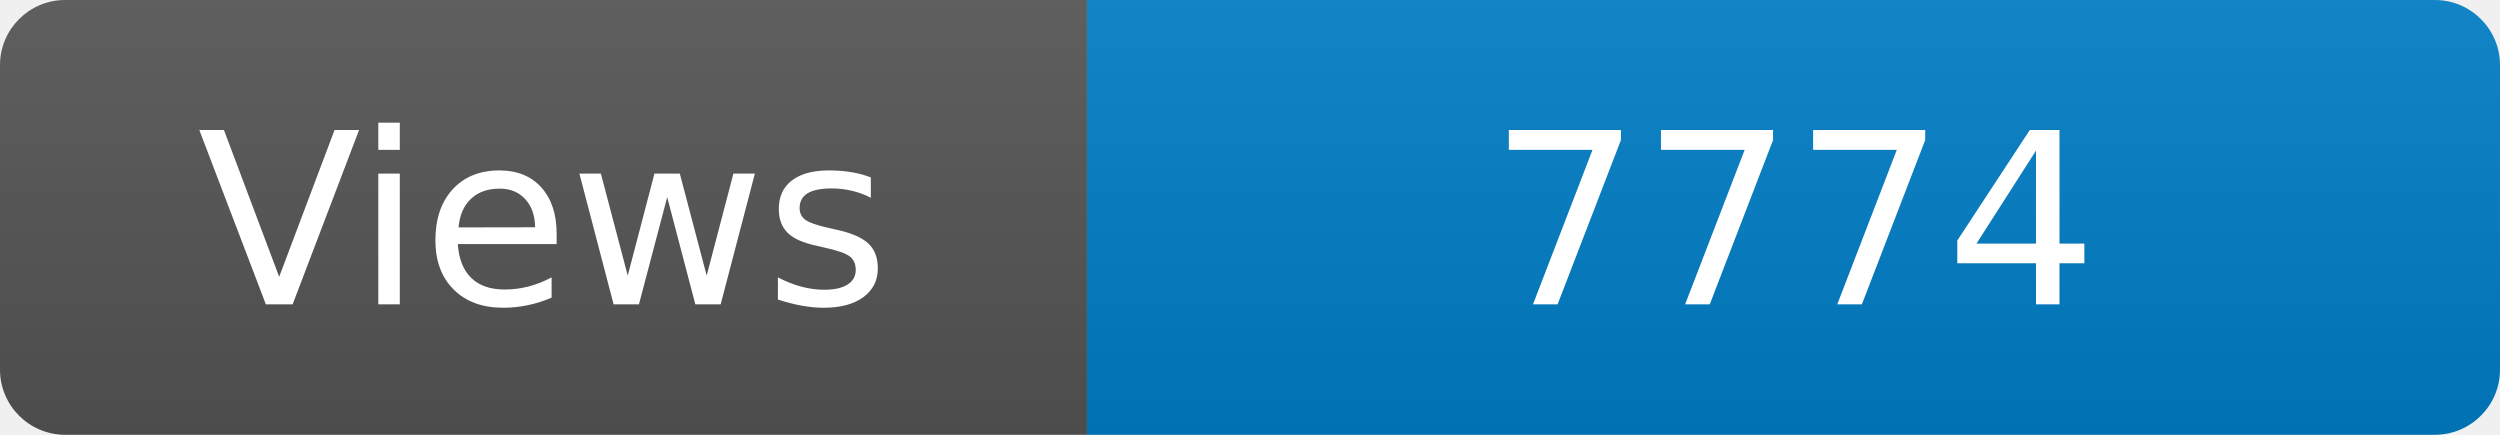
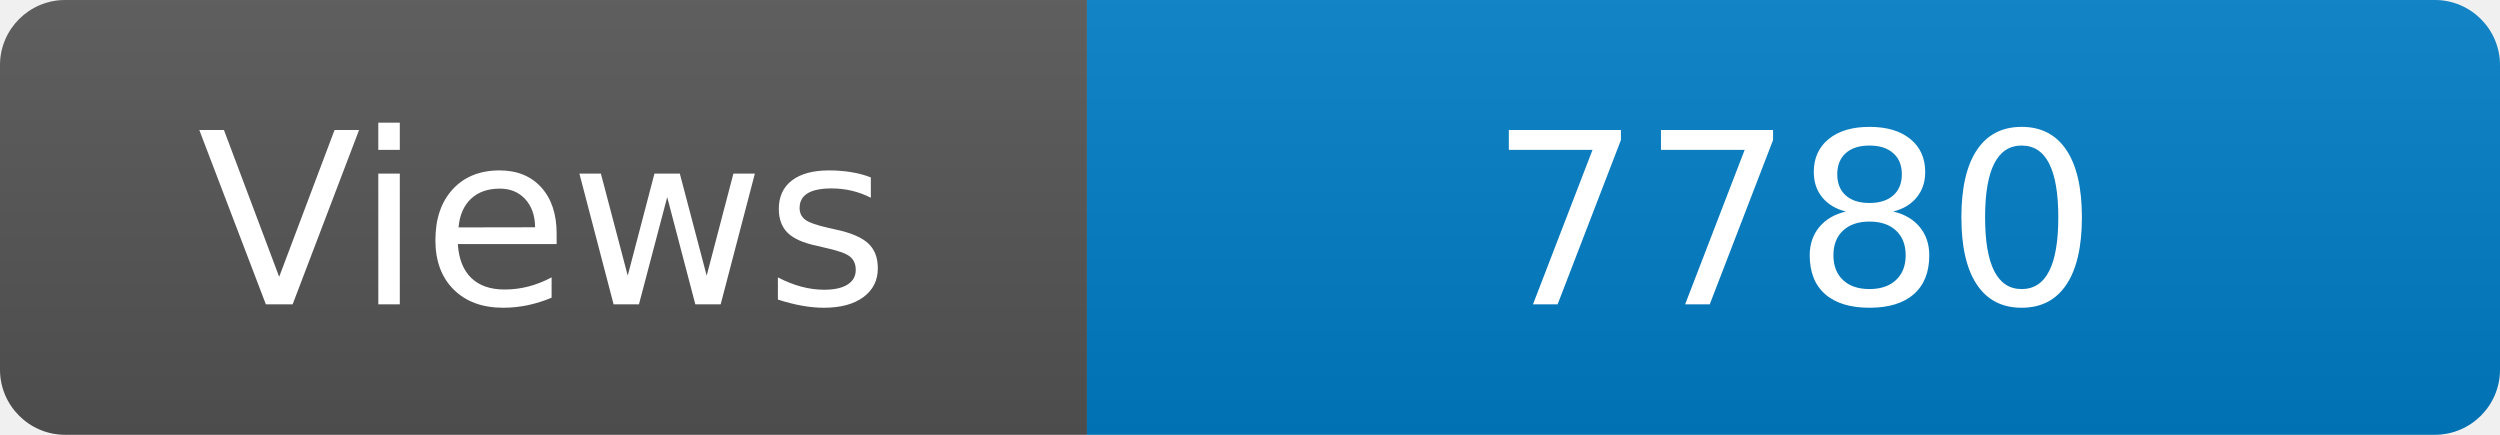
<svg xmlns="http://www.w3.org/2000/svg" width="115" height="20" role="img" aria-label="Maintained?: yes">
  <linearGradient id="s" x2="0" y2="100%">
    <stop offset="0" stop-color="#bbb" stop-opacity=".1" />
    <stop offset="1" stop-opacity=".1" />
  </linearGradient>
  <clipPath id="r">
    <rect width="115" height="20" rx="3" fill="#fff" />
  </clipPath>
  <g clip-path="url(#r)">
    <rect width="50" height="20" fill="#555" />
    <rect x="50" width="160" height="20" fill="#007ec6" />
    <rect width="115" height="20" fill="url(#s)" />
  </g>
  <g fill="#fff" text-anchor="middle" font-family="Verdana,Geneva,DejaVu Sans,sans-serif" font-size="110">
    <text x="250" y="140" transform="scale(.1)" fill="#fff">Views</text>
-     <text x="825" y="140" transform="scale(.1)" fill="#fff">7774</text>
+     <text x="825" y="140" transform="scale(.1)" fill="#fff">7780</text>
  </g>
</svg>
